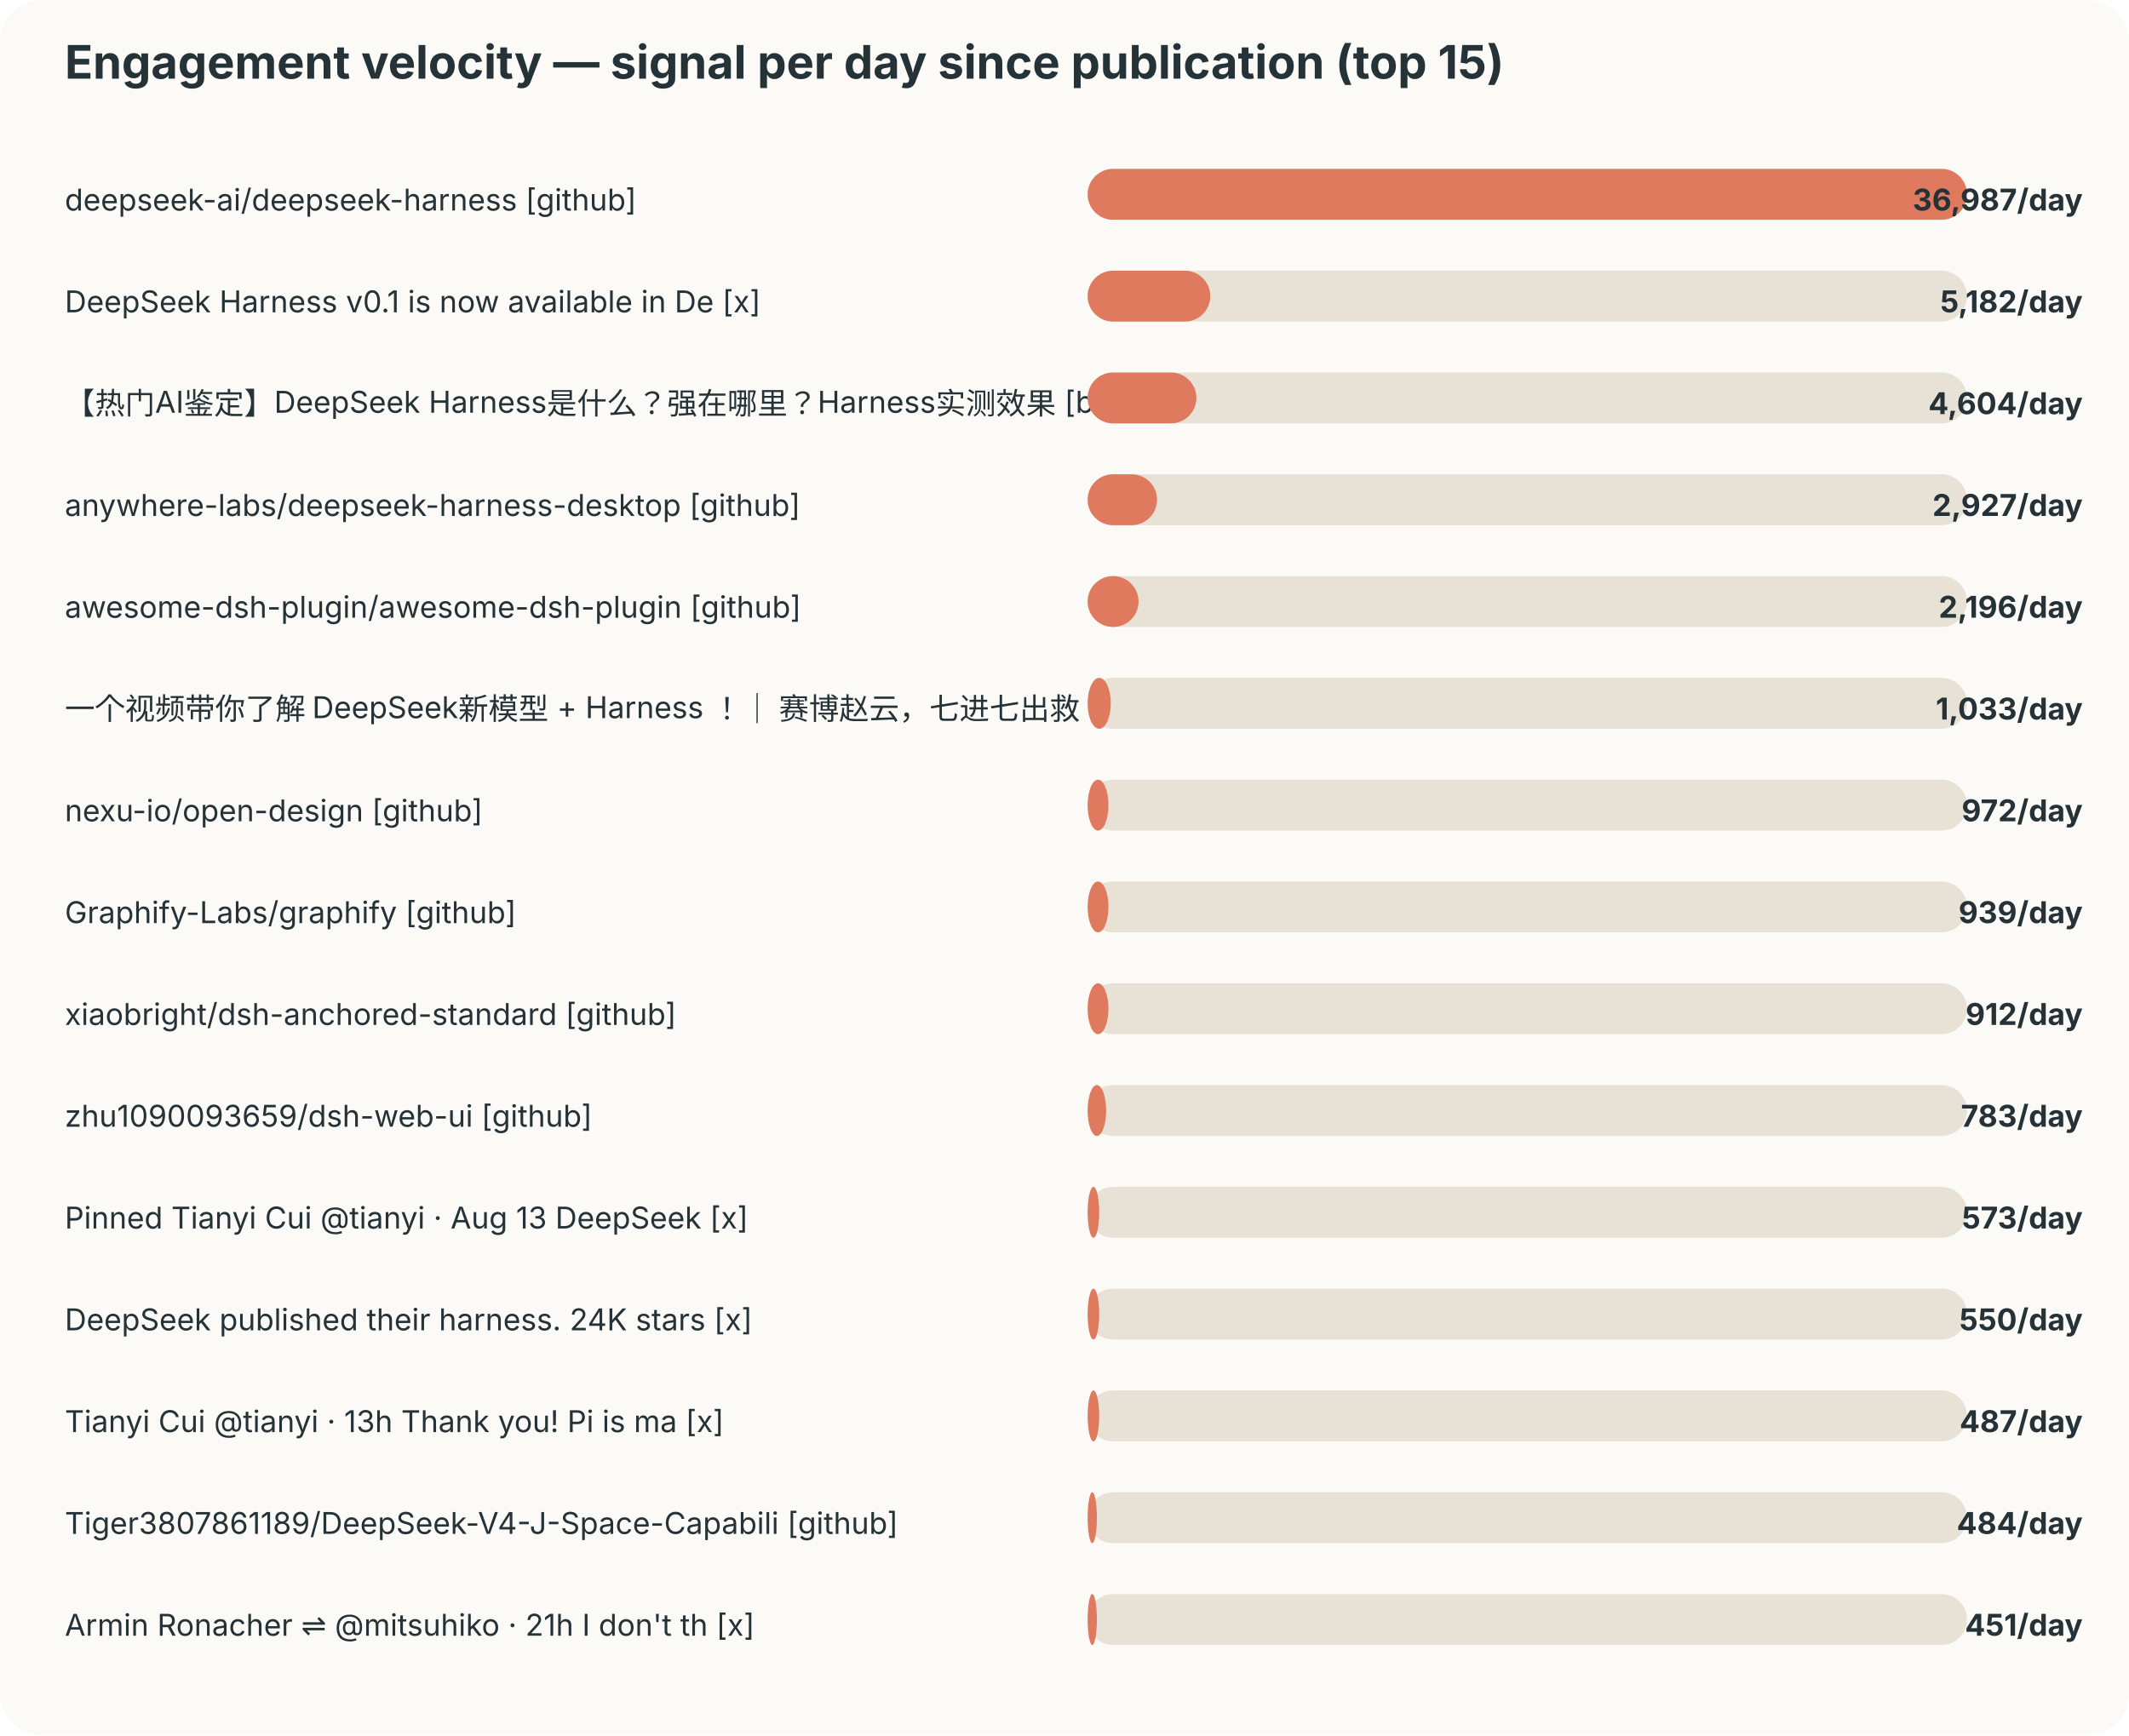
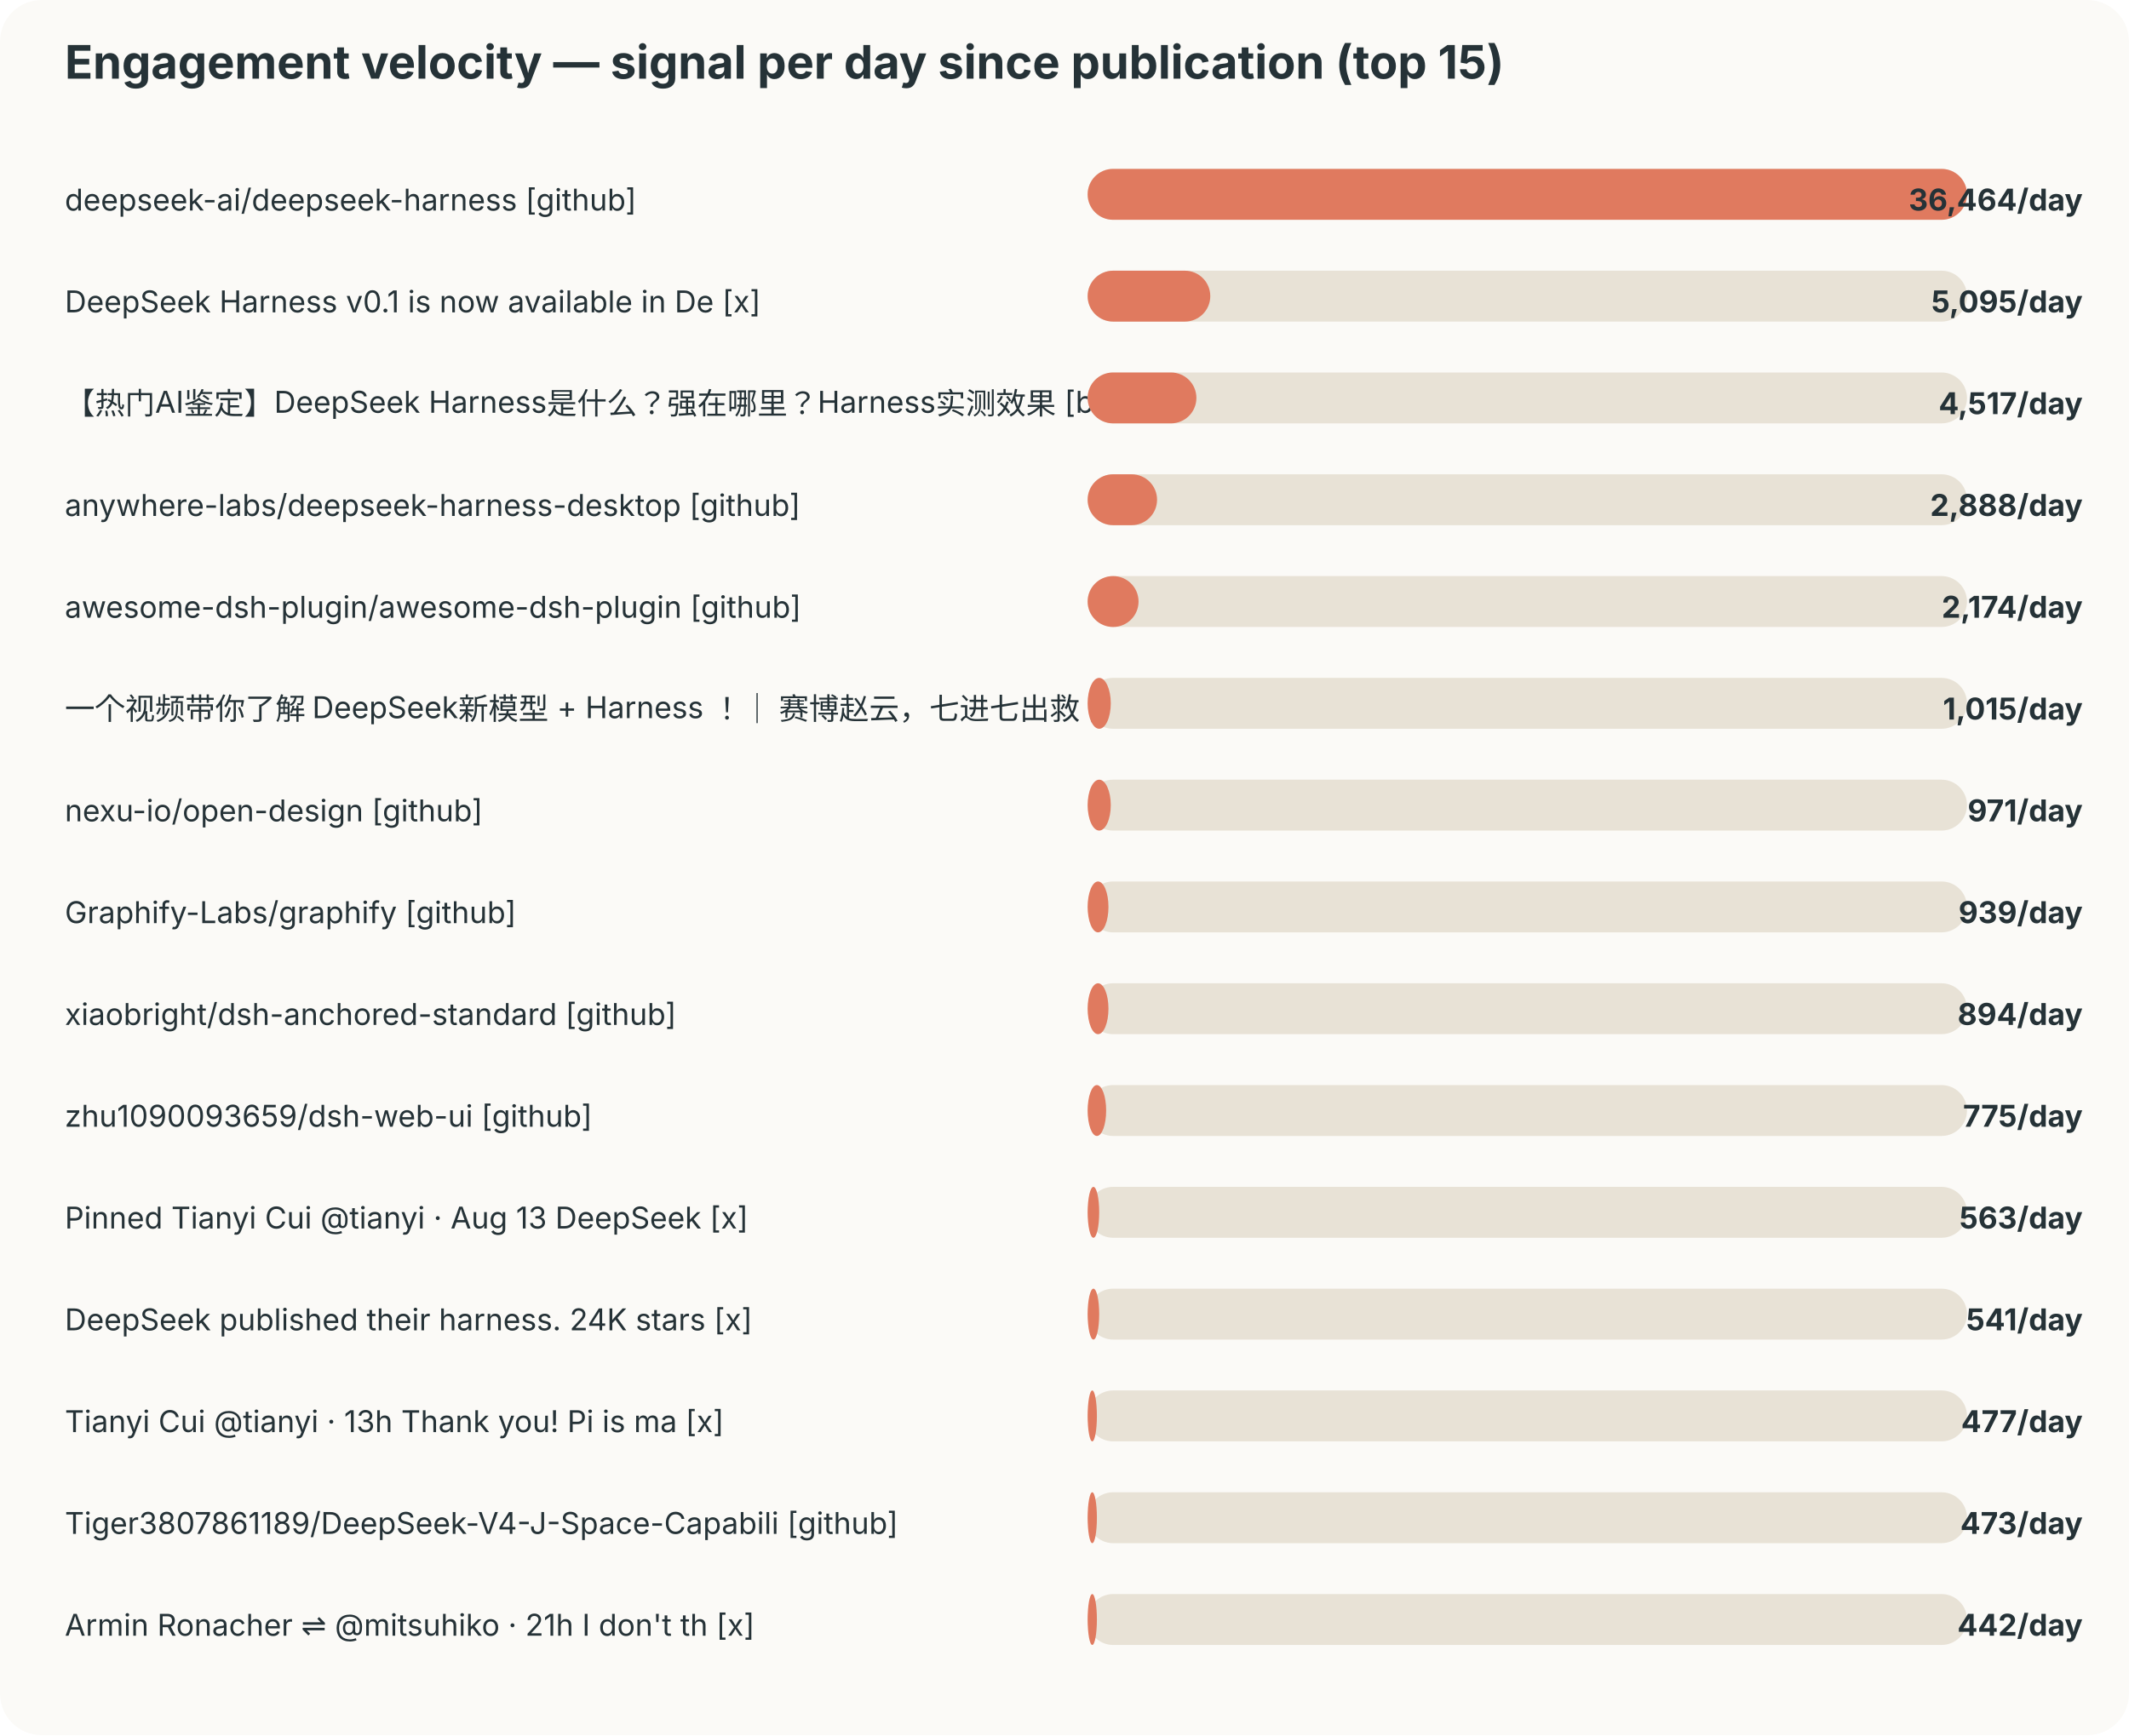
<svg xmlns="http://www.w3.org/2000/svg" width="920" height="750" viewBox="0 0 920 750">
  <style>text{font-family:-apple-system,BlinkMacSystemFont,"Segoe UI",sans-serif;fill:#253237} .muted{fill:#6b7a80;font-size:12px}</style>
  <rect width="100%" height="100%" rx="18" fill="#fbfaf7" />
  <text x="28" y="34" font-size="20" font-weight="700">Engagement velocity — signal per day since publication (top 15)</text>
  <text x="28" y="91" font-size="13">deepseek-ai/deepseek-harness [github]</text>
  <rect x="470" y="73" width="380" height="22" rx="11" fill="#e8e2d6" />
  <rect x="470" y="73" width="380" height="22" rx="11" fill="#e07a5f" />
-   <text x="900" y="91" text-anchor="end" font-size="13" font-weight="700">36,987/day</text>
+   <text x="900" y="91" text-anchor="end" font-size="13" font-weight="700">36,464/day</text>
  <text x="28" y="135" font-size="13">DeepSeek Harness v0.1 is now available in De [x]</text>
  <rect x="470" y="117" width="380" height="22" rx="11" fill="#e8e2d6" />
  <rect x="470" y="117" width="53" height="22" rx="11" fill="#e07a5f" />
-   <text x="900" y="135" text-anchor="end" font-size="13" font-weight="700">5,182/day</text>
+   <text x="900" y="135" text-anchor="end" font-size="13" font-weight="700">5,095/day</text>
  <text x="28" y="179" font-size="13">【热门AI鉴定】DeepSeek Harness是什么？强在哪里？Harness实测效果 [bilibili]</text>
  <rect x="470" y="161" width="380" height="22" rx="11" fill="#e8e2d6" />
  <rect x="470" y="161" width="47" height="22" rx="11" fill="#e07a5f" />
-   <text x="900" y="179" text-anchor="end" font-size="13" font-weight="700">4,604/day</text>
+   <text x="900" y="179" text-anchor="end" font-size="13" font-weight="700">4,517/day</text>
  <text x="28" y="223" font-size="13">anywhere-labs/deepseek-harness-desktop [github]</text>
  <rect x="470" y="205" width="380" height="22" rx="11" fill="#e8e2d6" />
  <rect x="470" y="205" width="30" height="22" rx="11" fill="#e07a5f" />
-   <text x="900" y="223" text-anchor="end" font-size="13" font-weight="700">2,927/day</text>
+   <text x="900" y="223" text-anchor="end" font-size="13" font-weight="700">2,888/day</text>
  <text x="28" y="267" font-size="13">awesome-dsh-plugin/awesome-dsh-plugin [github]</text>
  <rect x="470" y="249" width="380" height="22" rx="11" fill="#e8e2d6" />
  <rect x="470" y="249" width="22" height="22" rx="11" fill="#e07a5f" />
-   <text x="900" y="267" text-anchor="end" font-size="13" font-weight="700">2,196/day</text>
+   <text x="900" y="267" text-anchor="end" font-size="13" font-weight="700">2,174/day</text>
  <text x="28" y="311" font-size="13">一个视频带你了解 DeepSeek新模型 + Harness ！｜ 赛博赵云，七进七出救 [bilibili]</text>
  <rect x="470" y="293" width="380" height="22" rx="11" fill="#e8e2d6" />
  <rect x="470" y="293" width="10" height="22" rx="11" fill="#e07a5f" />
-   <text x="900" y="311" text-anchor="end" font-size="13" font-weight="700">1,033/day</text>
+   <text x="900" y="311" text-anchor="end" font-size="13" font-weight="700">1,015/day</text>
  <text x="28" y="355" font-size="13">nexu-io/open-design [github]</text>
  <rect x="470" y="337" width="380" height="22" rx="11" fill="#e8e2d6" />
-   <rect x="470" y="337" width="9" height="22" rx="11" fill="#e07a5f" />
-   <text x="900" y="355" text-anchor="end" font-size="13" font-weight="700">972/day</text>
+   <rect x="470" y="337" width="10" height="22" rx="11" fill="#e07a5f" />
+   <text x="900" y="355" text-anchor="end" font-size="13" font-weight="700">971/day</text>
  <text x="28" y="399" font-size="13">Graphify-Labs/graphify [github]</text>
  <rect x="470" y="381" width="380" height="22" rx="11" fill="#e8e2d6" />
  <rect x="470" y="381" width="9" height="22" rx="11" fill="#e07a5f" />
  <text x="900" y="399" text-anchor="end" font-size="13" font-weight="700">939/day</text>
  <text x="28" y="443" font-size="13">xiaobright/dsh-anchored-standard [github]</text>
  <rect x="470" y="425" width="380" height="22" rx="11" fill="#e8e2d6" />
  <rect x="470" y="425" width="9" height="22" rx="11" fill="#e07a5f" />
-   <text x="900" y="443" text-anchor="end" font-size="13" font-weight="700">912/day</text>
+   <text x="900" y="443" text-anchor="end" font-size="13" font-weight="700">894/day</text>
  <text x="28" y="487" font-size="13">zhu1090093659/dsh-web-ui [github]</text>
  <rect x="470" y="469" width="380" height="22" rx="11" fill="#e8e2d6" />
  <rect x="470" y="469" width="8" height="22" rx="11" fill="#e07a5f" />
-   <text x="900" y="487" text-anchor="end" font-size="13" font-weight="700">783/day</text>
+   <text x="900" y="487" text-anchor="end" font-size="13" font-weight="700">775/day</text>
  <text x="28" y="531" font-size="13">Pinned Tianyi Cui @tianyi · Aug 13 DeepSeek  [x]</text>
  <rect x="470" y="513" width="380" height="22" rx="11" fill="#e8e2d6" />
  <rect x="470" y="513" width="5" height="22" rx="11" fill="#e07a5f" />
-   <text x="900" y="531" text-anchor="end" font-size="13" font-weight="700">573/day</text>
+   <text x="900" y="531" text-anchor="end" font-size="13" font-weight="700">563/day</text>
  <text x="28" y="575" font-size="13">DeepSeek published their harness. 24K stars  [x]</text>
  <rect x="470" y="557" width="380" height="22" rx="11" fill="#e8e2d6" />
  <rect x="470" y="557" width="5" height="22" rx="11" fill="#e07a5f" />
-   <text x="900" y="575" text-anchor="end" font-size="13" font-weight="700">550/day</text>
+   <text x="900" y="575" text-anchor="end" font-size="13" font-weight="700">541/day</text>
  <text x="28" y="619" font-size="13">Tianyi Cui @tianyi · 13h Thank you! Pi is ma [x]</text>
  <rect x="470" y="601" width="380" height="22" rx="11" fill="#e8e2d6" />
-   <rect x="470" y="601" width="5" height="22" rx="11" fill="#e07a5f" />
-   <text x="900" y="619" text-anchor="end" font-size="13" font-weight="700">487/day</text>
+   <rect x="470" y="601" width="4" height="22" rx="11" fill="#e07a5f" />
+   <text x="900" y="619" text-anchor="end" font-size="13" font-weight="700">477/day</text>
  <text x="28" y="663" font-size="13">Tiger3807861189/DeepSeek-V4-J-Space-Capabili [github]</text>
  <rect x="470" y="645" width="380" height="22" rx="11" fill="#e8e2d6" />
  <rect x="470" y="645" width="4" height="22" rx="11" fill="#e07a5f" />
-   <text x="900" y="663" text-anchor="end" font-size="13" font-weight="700">484/day</text>
+   <text x="900" y="663" text-anchor="end" font-size="13" font-weight="700">473/day</text>
  <text x="28" y="707" font-size="13">Armin Ronacher ⇌ @mitsuhiko · 21h I don't th [x]</text>
  <rect x="470" y="689" width="380" height="22" rx="11" fill="#e8e2d6" />
  <rect x="470" y="689" width="4" height="22" rx="11" fill="#e07a5f" />
-   <text x="900" y="707" text-anchor="end" font-size="13" font-weight="700">451/day</text>
+   <text x="900" y="707" text-anchor="end" font-size="13" font-weight="700">442/day</text>
</svg>
